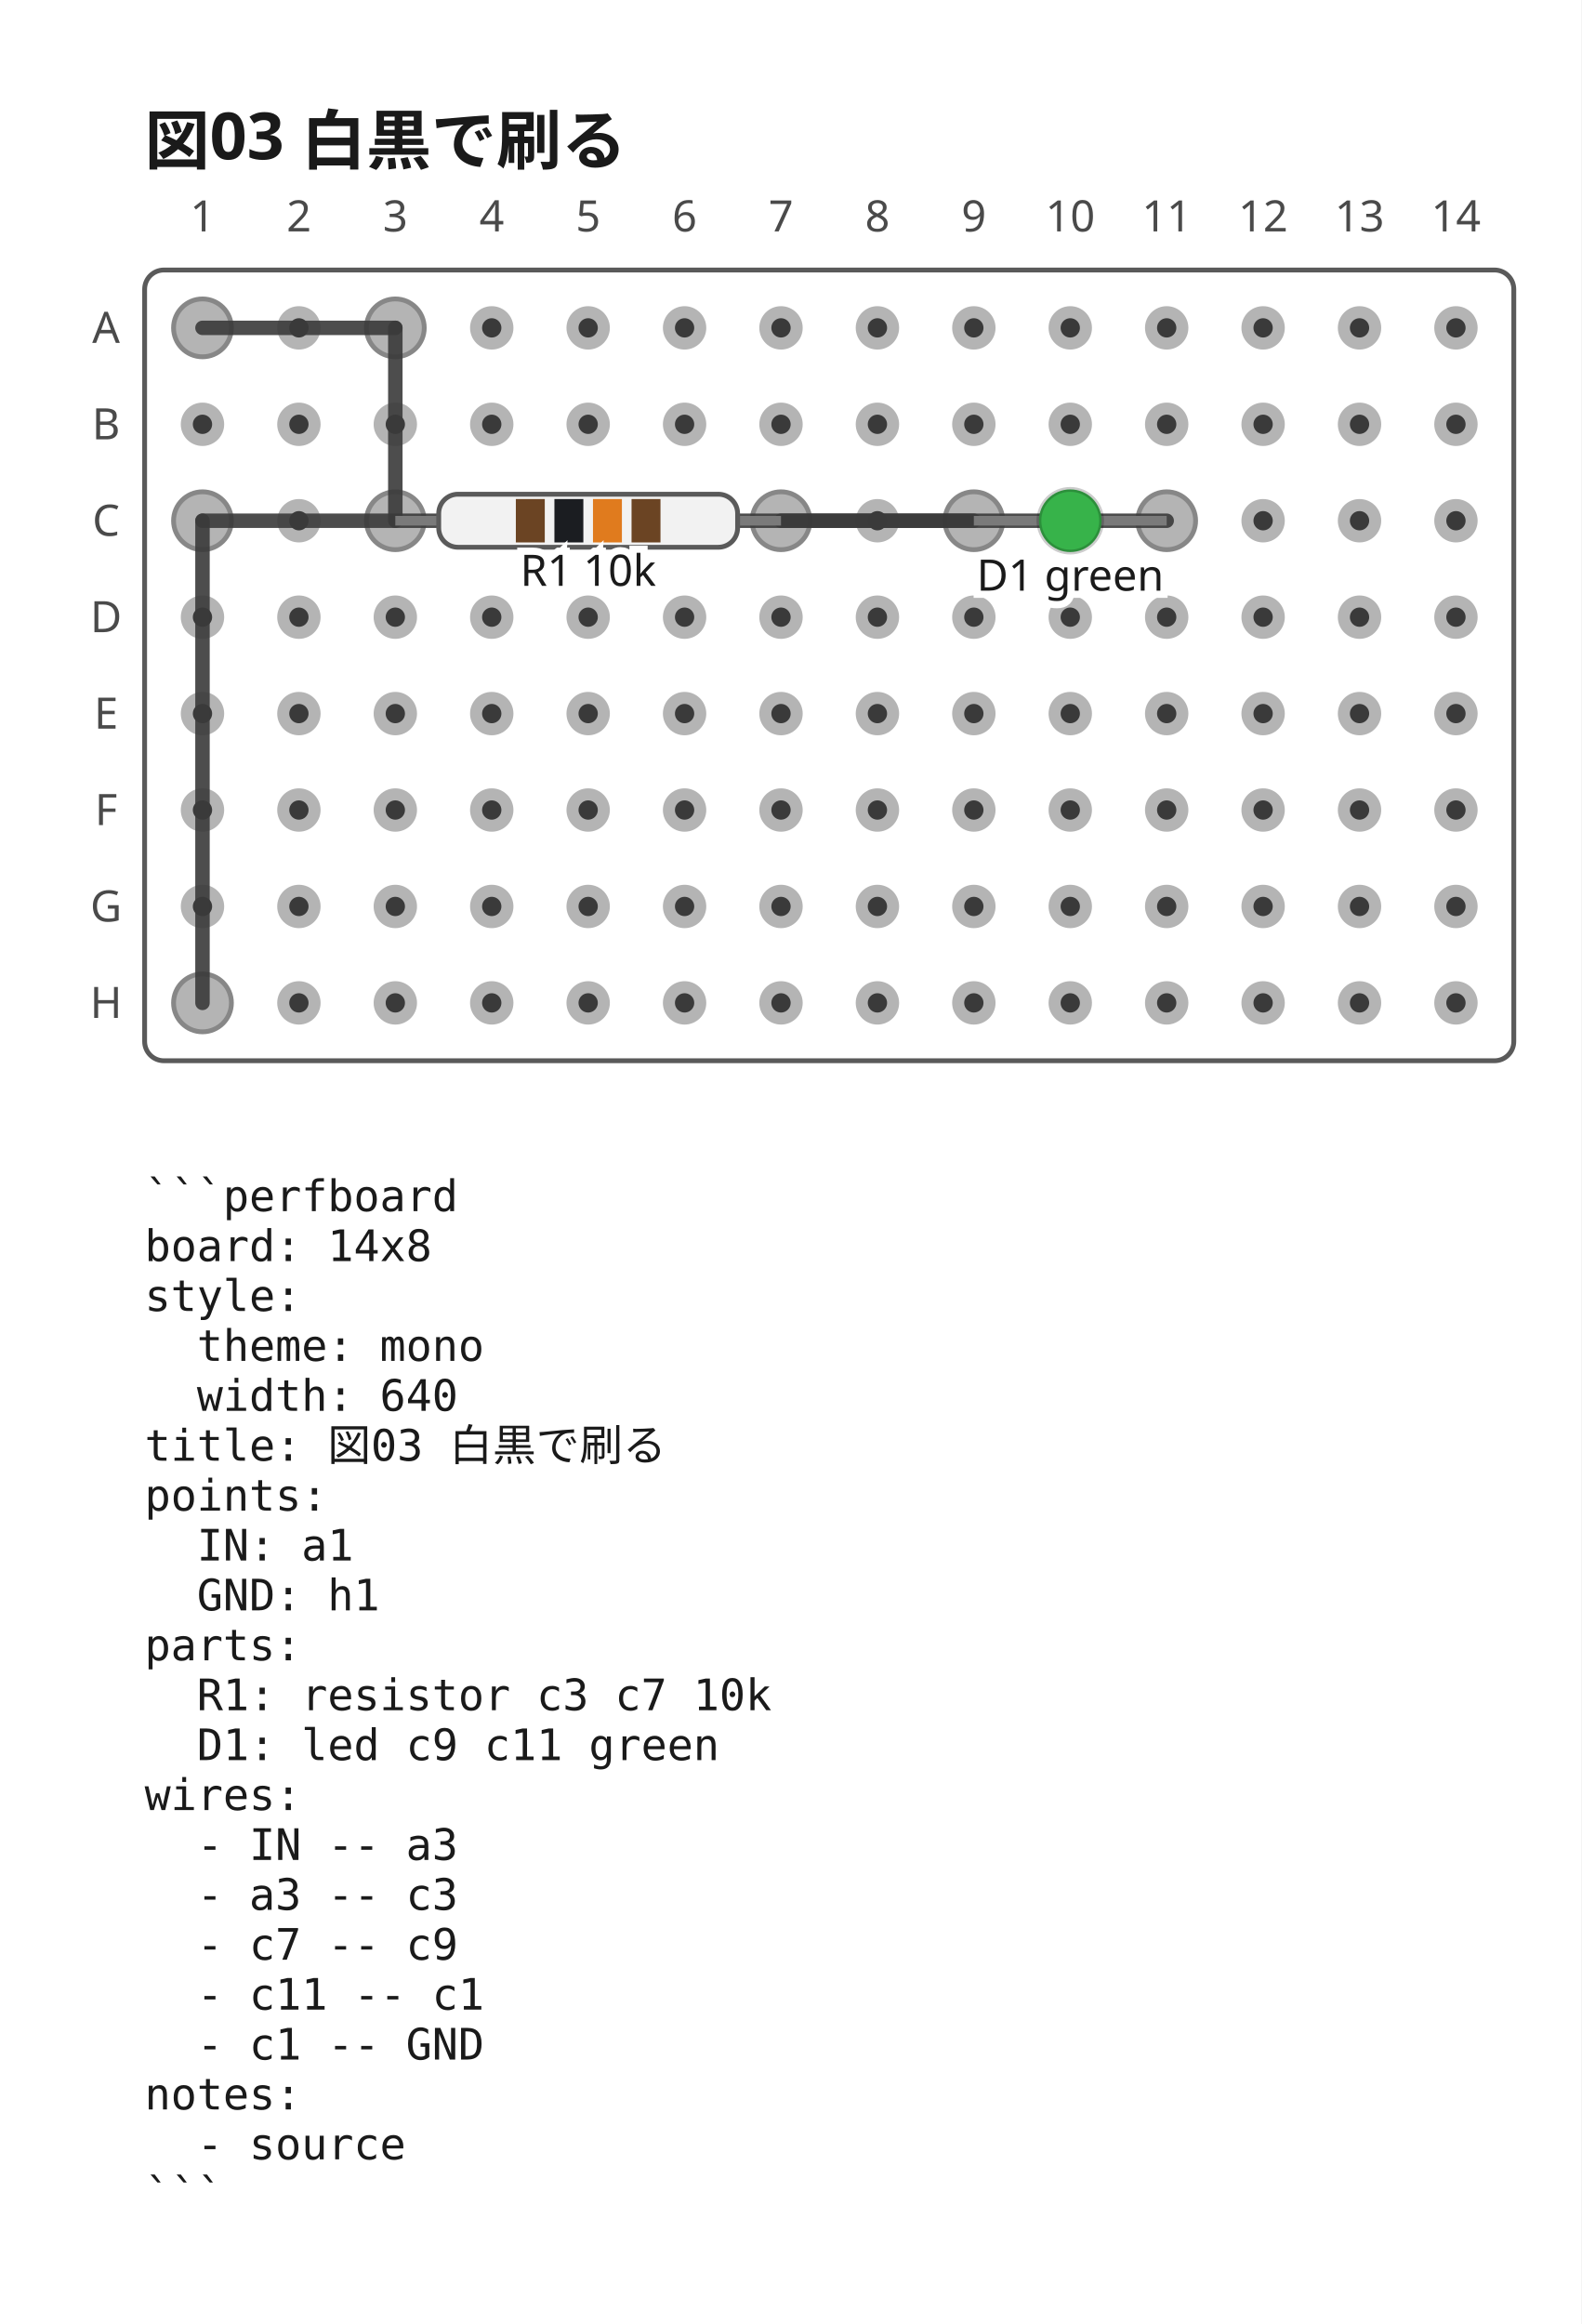
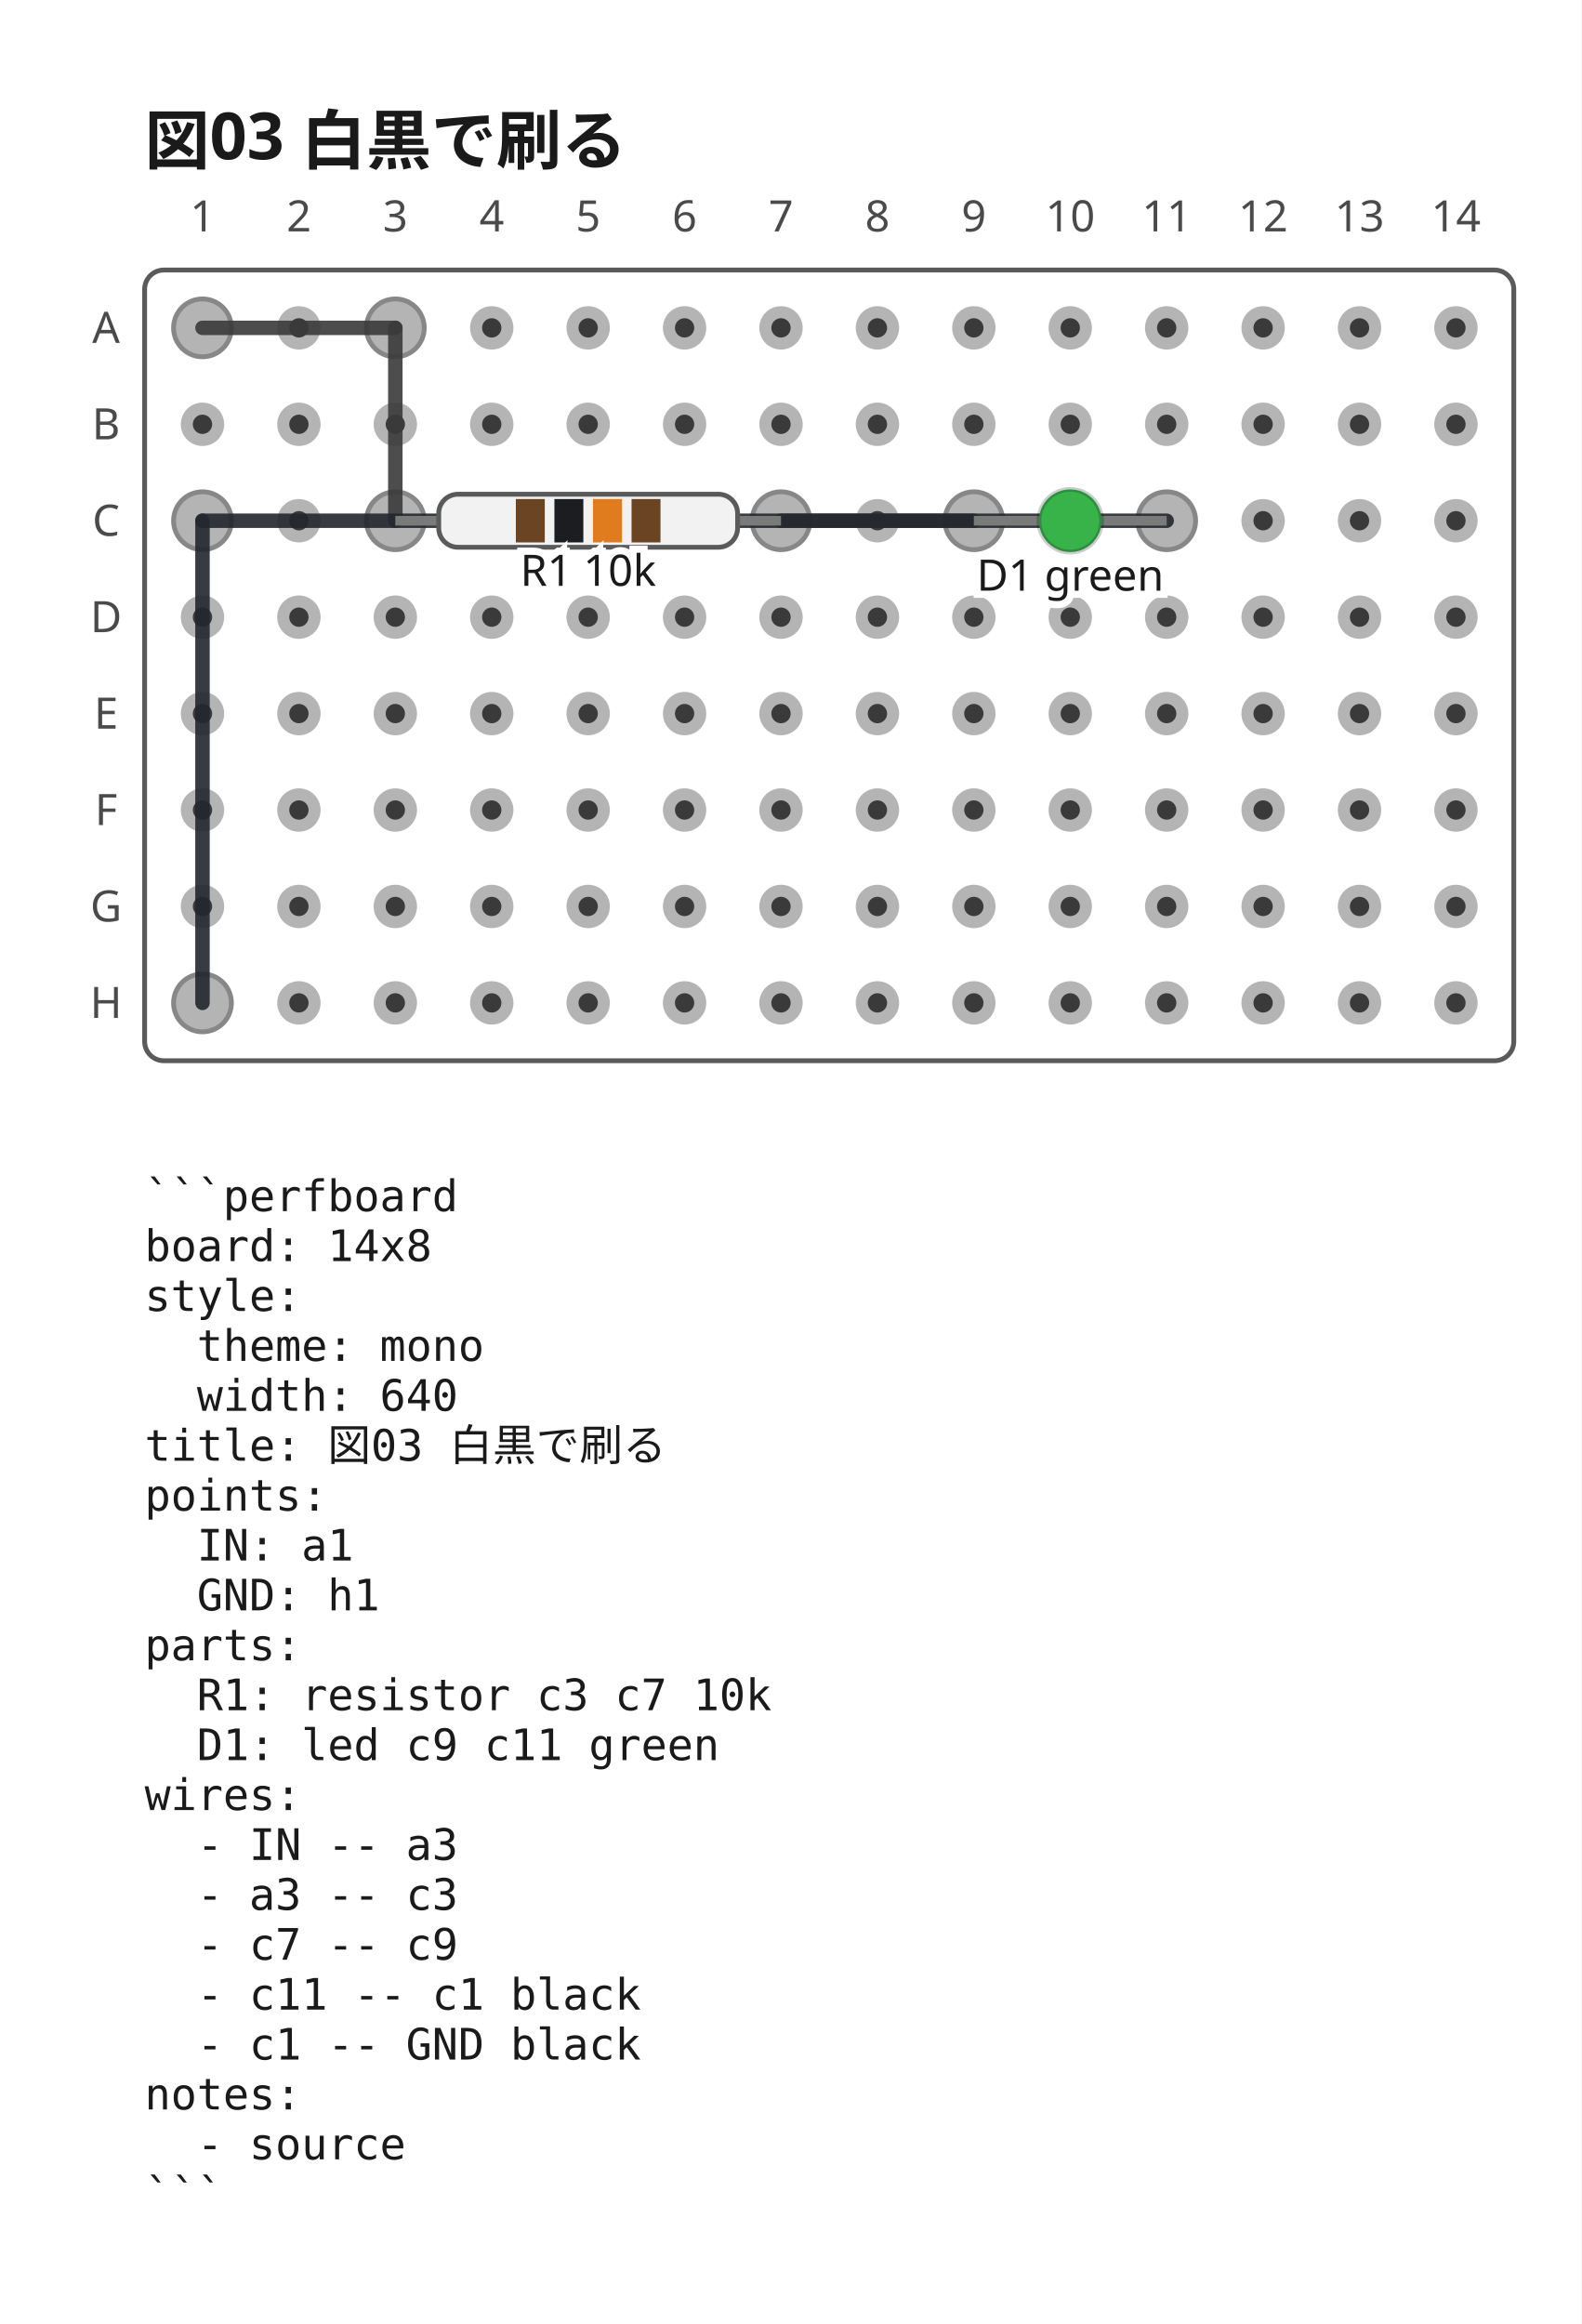
<svg xmlns="http://www.w3.org/2000/svg" viewBox="0 0 328 482" width="640" height="940.49" data-perfboard-fence="0.1.0" role="img">
  <rect x="0" y="0" width="328" height="482" fill="#ffffff" />
  <text x="30" y="34" text-anchor="start" font-family="ui-sans-serif, system-ui, sans-serif" fill="#1a1a1a" font-size="13.5" font-weight="600">図03 白黒で刷る</text>
  <rect x="30" y="56" width="284" height="164" rx="4" fill="#ffffff" stroke="#5a5a5a" stroke-width="1" />
  <circle cx="42" cy="68" r="3.25" fill="#3a3a3a" stroke="#b4b4b4" stroke-width="2.5" />
  <circle cx="62" cy="68" r="3.25" fill="#3a3a3a" stroke="#b4b4b4" stroke-width="2.5" />
  <circle cx="82" cy="68" r="3.25" fill="#3a3a3a" stroke="#b4b4b4" stroke-width="2.5" />
  <circle cx="102" cy="68" r="3.25" fill="#3a3a3a" stroke="#b4b4b4" stroke-width="2.5" />
  <circle cx="122" cy="68" r="3.25" fill="#3a3a3a" stroke="#b4b4b4" stroke-width="2.5" />
  <circle cx="142" cy="68" r="3.25" fill="#3a3a3a" stroke="#b4b4b4" stroke-width="2.5" />
  <circle cx="162" cy="68" r="3.25" fill="#3a3a3a" stroke="#b4b4b4" stroke-width="2.5" />
  <circle cx="182" cy="68" r="3.25" fill="#3a3a3a" stroke="#b4b4b4" stroke-width="2.5" />
  <circle cx="202" cy="68" r="3.25" fill="#3a3a3a" stroke="#b4b4b4" stroke-width="2.5" />
  <circle cx="222" cy="68" r="3.25" fill="#3a3a3a" stroke="#b4b4b4" stroke-width="2.5" />
  <circle cx="242" cy="68" r="3.25" fill="#3a3a3a" stroke="#b4b4b4" stroke-width="2.5" />
  <circle cx="262" cy="68" r="3.25" fill="#3a3a3a" stroke="#b4b4b4" stroke-width="2.5" />
  <circle cx="282" cy="68" r="3.25" fill="#3a3a3a" stroke="#b4b4b4" stroke-width="2.5" />
  <circle cx="302" cy="68" r="3.25" fill="#3a3a3a" stroke="#b4b4b4" stroke-width="2.5" />
  <circle cx="42" cy="88" r="3.25" fill="#3a3a3a" stroke="#b4b4b4" stroke-width="2.5" />
  <circle cx="62" cy="88" r="3.25" fill="#3a3a3a" stroke="#b4b4b4" stroke-width="2.5" />
  <circle cx="82" cy="88" r="3.25" fill="#3a3a3a" stroke="#b4b4b4" stroke-width="2.5" />
  <circle cx="102" cy="88" r="3.25" fill="#3a3a3a" stroke="#b4b4b4" stroke-width="2.5" />
  <circle cx="122" cy="88" r="3.25" fill="#3a3a3a" stroke="#b4b4b4" stroke-width="2.5" />
  <circle cx="142" cy="88" r="3.25" fill="#3a3a3a" stroke="#b4b4b4" stroke-width="2.5" />
  <circle cx="162" cy="88" r="3.25" fill="#3a3a3a" stroke="#b4b4b4" stroke-width="2.5" />
  <circle cx="182" cy="88" r="3.25" fill="#3a3a3a" stroke="#b4b4b4" stroke-width="2.5" />
  <circle cx="202" cy="88" r="3.25" fill="#3a3a3a" stroke="#b4b4b4" stroke-width="2.5" />
  <circle cx="222" cy="88" r="3.25" fill="#3a3a3a" stroke="#b4b4b4" stroke-width="2.5" />
  <circle cx="242" cy="88" r="3.25" fill="#3a3a3a" stroke="#b4b4b4" stroke-width="2.5" />
  <circle cx="262" cy="88" r="3.25" fill="#3a3a3a" stroke="#b4b4b4" stroke-width="2.5" />
  <circle cx="282" cy="88" r="3.25" fill="#3a3a3a" stroke="#b4b4b4" stroke-width="2.5" />
  <circle cx="302" cy="88" r="3.25" fill="#3a3a3a" stroke="#b4b4b4" stroke-width="2.5" />
  <circle cx="42" cy="108" r="3.25" fill="#3a3a3a" stroke="#b4b4b4" stroke-width="2.5" />
  <circle cx="62" cy="108" r="3.25" fill="#3a3a3a" stroke="#b4b4b4" stroke-width="2.5" />
  <circle cx="82" cy="108" r="3.25" fill="#3a3a3a" stroke="#b4b4b4" stroke-width="2.5" />
  <circle cx="102" cy="108" r="3.25" fill="#3a3a3a" stroke="#b4b4b4" stroke-width="2.5" />
  <circle cx="122" cy="108" r="3.25" fill="#3a3a3a" stroke="#b4b4b4" stroke-width="2.5" />
  <circle cx="142" cy="108" r="3.25" fill="#3a3a3a" stroke="#b4b4b4" stroke-width="2.5" />
  <circle cx="162" cy="108" r="3.25" fill="#3a3a3a" stroke="#b4b4b4" stroke-width="2.5" />
  <circle cx="182" cy="108" r="3.25" fill="#3a3a3a" stroke="#b4b4b4" stroke-width="2.5" />
  <circle cx="202" cy="108" r="3.25" fill="#3a3a3a" stroke="#b4b4b4" stroke-width="2.5" />
  <circle cx="222" cy="108" r="3.25" fill="#3a3a3a" stroke="#b4b4b4" stroke-width="2.5" />
  <circle cx="242" cy="108" r="3.25" fill="#3a3a3a" stroke="#b4b4b4" stroke-width="2.5" />
  <circle cx="262" cy="108" r="3.25" fill="#3a3a3a" stroke="#b4b4b4" stroke-width="2.5" />
  <circle cx="282" cy="108" r="3.25" fill="#3a3a3a" stroke="#b4b4b4" stroke-width="2.5" />
  <circle cx="302" cy="108" r="3.25" fill="#3a3a3a" stroke="#b4b4b4" stroke-width="2.5" />
  <circle cx="42" cy="128" r="3.25" fill="#3a3a3a" stroke="#b4b4b4" stroke-width="2.5" />
  <circle cx="62" cy="128" r="3.25" fill="#3a3a3a" stroke="#b4b4b4" stroke-width="2.5" />
  <circle cx="82" cy="128" r="3.25" fill="#3a3a3a" stroke="#b4b4b4" stroke-width="2.5" />
  <circle cx="102" cy="128" r="3.25" fill="#3a3a3a" stroke="#b4b4b4" stroke-width="2.5" />
  <circle cx="122" cy="128" r="3.25" fill="#3a3a3a" stroke="#b4b4b4" stroke-width="2.5" />
  <circle cx="142" cy="128" r="3.25" fill="#3a3a3a" stroke="#b4b4b4" stroke-width="2.5" />
  <circle cx="162" cy="128" r="3.25" fill="#3a3a3a" stroke="#b4b4b4" stroke-width="2.5" />
  <circle cx="182" cy="128" r="3.25" fill="#3a3a3a" stroke="#b4b4b4" stroke-width="2.5" />
  <circle cx="202" cy="128" r="3.25" fill="#3a3a3a" stroke="#b4b4b4" stroke-width="2.5" />
  <circle cx="222" cy="128" r="3.25" fill="#3a3a3a" stroke="#b4b4b4" stroke-width="2.5" />
  <circle cx="242" cy="128" r="3.25" fill="#3a3a3a" stroke="#b4b4b4" stroke-width="2.5" />
  <circle cx="262" cy="128" r="3.25" fill="#3a3a3a" stroke="#b4b4b4" stroke-width="2.5" />
  <circle cx="282" cy="128" r="3.25" fill="#3a3a3a" stroke="#b4b4b4" stroke-width="2.5" />
  <circle cx="302" cy="128" r="3.25" fill="#3a3a3a" stroke="#b4b4b4" stroke-width="2.5" />
  <circle cx="42" cy="148" r="3.25" fill="#3a3a3a" stroke="#b4b4b4" stroke-width="2.5" />
  <circle cx="62" cy="148" r="3.25" fill="#3a3a3a" stroke="#b4b4b4" stroke-width="2.5" />
  <circle cx="82" cy="148" r="3.25" fill="#3a3a3a" stroke="#b4b4b4" stroke-width="2.5" />
  <circle cx="102" cy="148" r="3.25" fill="#3a3a3a" stroke="#b4b4b4" stroke-width="2.5" />
  <circle cx="122" cy="148" r="3.25" fill="#3a3a3a" stroke="#b4b4b4" stroke-width="2.5" />
  <circle cx="142" cy="148" r="3.25" fill="#3a3a3a" stroke="#b4b4b4" stroke-width="2.5" />
  <circle cx="162" cy="148" r="3.25" fill="#3a3a3a" stroke="#b4b4b4" stroke-width="2.5" />
  <circle cx="182" cy="148" r="3.25" fill="#3a3a3a" stroke="#b4b4b4" stroke-width="2.5" />
  <circle cx="202" cy="148" r="3.25" fill="#3a3a3a" stroke="#b4b4b4" stroke-width="2.5" />
  <circle cx="222" cy="148" r="3.25" fill="#3a3a3a" stroke="#b4b4b4" stroke-width="2.5" />
  <circle cx="242" cy="148" r="3.25" fill="#3a3a3a" stroke="#b4b4b4" stroke-width="2.5" />
  <circle cx="262" cy="148" r="3.25" fill="#3a3a3a" stroke="#b4b4b4" stroke-width="2.5" />
  <circle cx="282" cy="148" r="3.25" fill="#3a3a3a" stroke="#b4b4b4" stroke-width="2.5" />
  <circle cx="302" cy="148" r="3.25" fill="#3a3a3a" stroke="#b4b4b4" stroke-width="2.5" />
  <circle cx="42" cy="168" r="3.25" fill="#3a3a3a" stroke="#b4b4b4" stroke-width="2.5" />
  <circle cx="62" cy="168" r="3.25" fill="#3a3a3a" stroke="#b4b4b4" stroke-width="2.5" />
  <circle cx="82" cy="168" r="3.25" fill="#3a3a3a" stroke="#b4b4b4" stroke-width="2.5" />
  <circle cx="102" cy="168" r="3.25" fill="#3a3a3a" stroke="#b4b4b4" stroke-width="2.5" />
  <circle cx="122" cy="168" r="3.25" fill="#3a3a3a" stroke="#b4b4b4" stroke-width="2.5" />
  <circle cx="142" cy="168" r="3.25" fill="#3a3a3a" stroke="#b4b4b4" stroke-width="2.5" />
  <circle cx="162" cy="168" r="3.25" fill="#3a3a3a" stroke="#b4b4b4" stroke-width="2.5" />
  <circle cx="182" cy="168" r="3.25" fill="#3a3a3a" stroke="#b4b4b4" stroke-width="2.5" />
  <circle cx="202" cy="168" r="3.25" fill="#3a3a3a" stroke="#b4b4b4" stroke-width="2.5" />
  <circle cx="222" cy="168" r="3.25" fill="#3a3a3a" stroke="#b4b4b4" stroke-width="2.5" />
  <circle cx="242" cy="168" r="3.25" fill="#3a3a3a" stroke="#b4b4b4" stroke-width="2.5" />
  <circle cx="262" cy="168" r="3.25" fill="#3a3a3a" stroke="#b4b4b4" stroke-width="2.5" />
  <circle cx="282" cy="168" r="3.25" fill="#3a3a3a" stroke="#b4b4b4" stroke-width="2.5" />
  <circle cx="302" cy="168" r="3.25" fill="#3a3a3a" stroke="#b4b4b4" stroke-width="2.5" />
  <circle cx="42" cy="188" r="3.25" fill="#3a3a3a" stroke="#b4b4b4" stroke-width="2.5" />
  <circle cx="62" cy="188" r="3.25" fill="#3a3a3a" stroke="#b4b4b4" stroke-width="2.5" />
  <circle cx="82" cy="188" r="3.25" fill="#3a3a3a" stroke="#b4b4b4" stroke-width="2.5" />
  <circle cx="102" cy="188" r="3.25" fill="#3a3a3a" stroke="#b4b4b4" stroke-width="2.5" />
  <circle cx="122" cy="188" r="3.25" fill="#3a3a3a" stroke="#b4b4b4" stroke-width="2.5" />
  <circle cx="142" cy="188" r="3.25" fill="#3a3a3a" stroke="#b4b4b4" stroke-width="2.5" />
  <circle cx="162" cy="188" r="3.25" fill="#3a3a3a" stroke="#b4b4b4" stroke-width="2.5" />
  <circle cx="182" cy="188" r="3.25" fill="#3a3a3a" stroke="#b4b4b4" stroke-width="2.5" />
  <circle cx="202" cy="188" r="3.25" fill="#3a3a3a" stroke="#b4b4b4" stroke-width="2.5" />
  <circle cx="222" cy="188" r="3.25" fill="#3a3a3a" stroke="#b4b4b4" stroke-width="2.5" />
  <circle cx="242" cy="188" r="3.25" fill="#3a3a3a" stroke="#b4b4b4" stroke-width="2.5" />
  <circle cx="262" cy="188" r="3.25" fill="#3a3a3a" stroke="#b4b4b4" stroke-width="2.5" />
  <circle cx="282" cy="188" r="3.25" fill="#3a3a3a" stroke="#b4b4b4" stroke-width="2.5" />
  <circle cx="302" cy="188" r="3.25" fill="#3a3a3a" stroke="#b4b4b4" stroke-width="2.5" />
  <circle cx="42" cy="208" r="3.25" fill="#3a3a3a" stroke="#b4b4b4" stroke-width="2.5" />
  <circle cx="62" cy="208" r="3.25" fill="#3a3a3a" stroke="#b4b4b4" stroke-width="2.5" />
  <circle cx="82" cy="208" r="3.25" fill="#3a3a3a" stroke="#b4b4b4" stroke-width="2.5" />
  <circle cx="102" cy="208" r="3.25" fill="#3a3a3a" stroke="#b4b4b4" stroke-width="2.5" />
  <circle cx="122" cy="208" r="3.25" fill="#3a3a3a" stroke="#b4b4b4" stroke-width="2.5" />
  <circle cx="142" cy="208" r="3.25" fill="#3a3a3a" stroke="#b4b4b4" stroke-width="2.5" />
  <circle cx="162" cy="208" r="3.25" fill="#3a3a3a" stroke="#b4b4b4" stroke-width="2.5" />
  <circle cx="182" cy="208" r="3.25" fill="#3a3a3a" stroke="#b4b4b4" stroke-width="2.5" />
  <circle cx="202" cy="208" r="3.25" fill="#3a3a3a" stroke="#b4b4b4" stroke-width="2.5" />
  <circle cx="222" cy="208" r="3.25" fill="#3a3a3a" stroke="#b4b4b4" stroke-width="2.5" />
  <circle cx="242" cy="208" r="3.25" fill="#3a3a3a" stroke="#b4b4b4" stroke-width="2.5" />
  <circle cx="262" cy="208" r="3.25" fill="#3a3a3a" stroke="#b4b4b4" stroke-width="2.5" />
  <circle cx="282" cy="208" r="3.25" fill="#3a3a3a" stroke="#b4b4b4" stroke-width="2.5" />
  <circle cx="302" cy="208" r="3.25" fill="#3a3a3a" stroke="#b4b4b4" stroke-width="2.5" />
  <text x="22" y="68" text-anchor="middle" font-family="ui-sans-serif, system-ui, sans-serif" fill="#4a4a4a" font-size="9" dominant-baseline="middle">A</text>
  <text x="22" y="88" text-anchor="middle" font-family="ui-sans-serif, system-ui, sans-serif" fill="#4a4a4a" font-size="9" dominant-baseline="middle">B</text>
  <text x="22" y="108" text-anchor="middle" font-family="ui-sans-serif, system-ui, sans-serif" fill="#4a4a4a" font-size="9" dominant-baseline="middle">C</text>
  <text x="22" y="128" text-anchor="middle" font-family="ui-sans-serif, system-ui, sans-serif" fill="#4a4a4a" font-size="9" dominant-baseline="middle">D</text>
  <text x="22" y="148" text-anchor="middle" font-family="ui-sans-serif, system-ui, sans-serif" fill="#4a4a4a" font-size="9" dominant-baseline="middle">E</text>
  <text x="22" y="168" text-anchor="middle" font-family="ui-sans-serif, system-ui, sans-serif" fill="#4a4a4a" font-size="9" dominant-baseline="middle">F</text>
  <text x="22" y="188" text-anchor="middle" font-family="ui-sans-serif, system-ui, sans-serif" fill="#4a4a4a" font-size="9" dominant-baseline="middle">G</text>
  <text x="22" y="208" text-anchor="middle" font-family="ui-sans-serif, system-ui, sans-serif" fill="#4a4a4a" font-size="9" dominant-baseline="middle">H</text>
  <text x="42" y="48" text-anchor="middle" font-family="ui-sans-serif, system-ui, sans-serif" fill="#4a4a4a" font-size="9">1</text>
  <text x="62" y="48" text-anchor="middle" font-family="ui-sans-serif, system-ui, sans-serif" fill="#4a4a4a" font-size="9">2</text>
  <text x="82" y="48" text-anchor="middle" font-family="ui-sans-serif, system-ui, sans-serif" fill="#4a4a4a" font-size="9">3</text>
  <text x="102" y="48" text-anchor="middle" font-family="ui-sans-serif, system-ui, sans-serif" fill="#4a4a4a" font-size="9">4</text>
  <text x="122" y="48" text-anchor="middle" font-family="ui-sans-serif, system-ui, sans-serif" fill="#4a4a4a" font-size="9">5</text>
  <text x="142" y="48" text-anchor="middle" font-family="ui-sans-serif, system-ui, sans-serif" fill="#4a4a4a" font-size="9">6</text>
  <text x="162" y="48" text-anchor="middle" font-family="ui-sans-serif, system-ui, sans-serif" fill="#4a4a4a" font-size="9">7</text>
  <text x="182" y="48" text-anchor="middle" font-family="ui-sans-serif, system-ui, sans-serif" fill="#4a4a4a" font-size="9">8</text>
  <text x="202" y="48" text-anchor="middle" font-family="ui-sans-serif, system-ui, sans-serif" fill="#4a4a4a" font-size="9">9</text>
  <text x="222" y="48" text-anchor="middle" font-family="ui-sans-serif, system-ui, sans-serif" fill="#4a4a4a" font-size="9">10</text>
  <text x="242" y="48" text-anchor="middle" font-family="ui-sans-serif, system-ui, sans-serif" fill="#4a4a4a" font-size="9">11</text>
  <text x="262" y="48" text-anchor="middle" font-family="ui-sans-serif, system-ui, sans-serif" fill="#4a4a4a" font-size="9">12</text>
  <text x="282" y="48" text-anchor="middle" font-family="ui-sans-serif, system-ui, sans-serif" fill="#4a4a4a" font-size="9">13</text>
  <text x="302" y="48" text-anchor="middle" font-family="ui-sans-serif, system-ui, sans-serif" fill="#4a4a4a" font-size="9">14</text>
  <circle cx="82" cy="108" r="6" fill="#b4b4b4" stroke="#878787" stroke-width="1" />
  <circle cx="162" cy="108" r="6" fill="#b4b4b4" stroke="#878787" stroke-width="1" />
  <circle cx="202" cy="108" r="6" fill="#b4b4b4" stroke="#878787" stroke-width="1" />
  <circle cx="242" cy="108" r="6" fill="#b4b4b4" stroke="#878787" stroke-width="1" />
  <circle cx="42" cy="68" r="6" fill="#b4b4b4" stroke="#878787" stroke-width="1" />
  <circle cx="82" cy="68" r="6" fill="#b4b4b4" stroke="#878787" stroke-width="1" />
  <circle cx="42" cy="108" r="6" fill="#b4b4b4" stroke="#878787" stroke-width="1" />
  <circle cx="42" cy="208" r="6" fill="#b4b4b4" stroke="#878787" stroke-width="1" />
  <line x1="42" y1="68" x2="82" y2="68" stroke="#3a3a3a" stroke-width="3" stroke-linecap="round" stroke-opacity="0.9" />
  <line x1="82" y1="68" x2="82" y2="108" stroke="#3a3a3a" stroke-width="3" stroke-linecap="round" stroke-opacity="0.9" />
  <line x1="162" y1="108" x2="202" y2="108" stroke="#3a3a3a" stroke-width="3" stroke-linecap="round" stroke-opacity="0.9" />
-   <line x1="242" y1="108" x2="42" y2="108" stroke="#3a3a3a" stroke-width="3" stroke-linecap="round" stroke-opacity="0.9" />
-   <line x1="42" y1="108" x2="42" y2="208" stroke="#3a3a3a" stroke-width="3" stroke-linecap="round" stroke-opacity="0.9" />
+   <line x1="242" y1="108" x2="42" y2="108" stroke="#23272e" stroke-width="3" stroke-linecap="round" stroke-opacity="0.9" />
+   <line x1="42" y1="108" x2="42" y2="208" stroke="#23272e" stroke-width="3" stroke-linecap="round" stroke-opacity="0.9" />
  <line x1="82" y1="108" x2="162" y2="108" stroke="#7a7a7a" stroke-width="2" />
  <g transform="translate(122 108) rotate(0)">
    <rect x="-31" y="-5.5" width="62" height="11" rx="4" fill="#f2f2f2" stroke="#5a5a5a" stroke-width="1" />
    <rect x="-15" y="-4.5" width="6" height="9" fill="#6b4423" />
    <rect x="-7" y="-4.5" width="6" height="9" fill="#1b1d21" />
    <rect x="1" y="-4.5" width="6" height="9" fill="#e07b1e" />
    <rect x="9" y="-4.5" width="6" height="9" fill="#6b4423" />
  </g>
  <text x="122" y="121.5" text-anchor="middle" font-family="ui-sans-serif, system-ui, sans-serif" stroke="#ffffff" stroke-width="3" paint-order="stroke" fill="#1a1a1a" font-size="9">R1 10k</text>
  <line x1="202" y1="108" x2="242" y2="108" stroke="#7a7a7a" stroke-width="2" />
  <g transform="translate(222 108) rotate(0)">
    <circle cx="0" cy="0" r="6.5" fill="#37b34a" stroke="#00000033" stroke-width="1" />
  </g>
  <text x="222" y="122.5" text-anchor="middle" font-family="ui-sans-serif, system-ui, sans-serif" stroke="#ffffff" stroke-width="3" paint-order="stroke" fill="#1a1a1a" font-size="9">D1 green</text>
  <text x="30" y="251.2" text-anchor="start" font-family="ui-monospace, 'DejaVu Sans Mono', 'Noto Sans Mono CJK JP', monospace" fill="#1a1a1a" font-size="9" xml:space="preserve">```perfboard</text>
  <text x="30" y="261.55" text-anchor="start" font-family="ui-monospace, 'DejaVu Sans Mono', 'Noto Sans Mono CJK JP', monospace" fill="#1a1a1a" font-size="9" xml:space="preserve">board: 14x8</text>
  <text x="30" y="271.9" text-anchor="start" font-family="ui-monospace, 'DejaVu Sans Mono', 'Noto Sans Mono CJK JP', monospace" fill="#1a1a1a" font-size="9" xml:space="preserve">style:</text>
  <text x="30" y="282.25" text-anchor="start" font-family="ui-monospace, 'DejaVu Sans Mono', 'Noto Sans Mono CJK JP', monospace" fill="#1a1a1a" font-size="9" xml:space="preserve">  theme: mono</text>
  <text x="30" y="292.6" text-anchor="start" font-family="ui-monospace, 'DejaVu Sans Mono', 'Noto Sans Mono CJK JP', monospace" fill="#1a1a1a" font-size="9" xml:space="preserve">  width: 640</text>
  <text x="30" y="302.95" text-anchor="start" font-family="ui-monospace, 'DejaVu Sans Mono', 'Noto Sans Mono CJK JP', monospace" fill="#1a1a1a" font-size="9" xml:space="preserve">title: 図03 白黒で刷る</text>
  <text x="30" y="313.3" text-anchor="start" font-family="ui-monospace, 'DejaVu Sans Mono', 'Noto Sans Mono CJK JP', monospace" fill="#1a1a1a" font-size="9" xml:space="preserve">points:</text>
  <text x="30" y="323.65" text-anchor="start" font-family="ui-monospace, 'DejaVu Sans Mono', 'Noto Sans Mono CJK JP', monospace" fill="#1a1a1a" font-size="9" xml:space="preserve">  IN: a1</text>
  <text x="30" y="334" text-anchor="start" font-family="ui-monospace, 'DejaVu Sans Mono', 'Noto Sans Mono CJK JP', monospace" fill="#1a1a1a" font-size="9" xml:space="preserve">  GND: h1</text>
  <text x="30" y="344.35" text-anchor="start" font-family="ui-monospace, 'DejaVu Sans Mono', 'Noto Sans Mono CJK JP', monospace" fill="#1a1a1a" font-size="9" xml:space="preserve">parts:</text>
  <text x="30" y="354.7" text-anchor="start" font-family="ui-monospace, 'DejaVu Sans Mono', 'Noto Sans Mono CJK JP', monospace" fill="#1a1a1a" font-size="9" xml:space="preserve">  R1: resistor c3 c7 10k</text>
  <text x="30" y="365.05" text-anchor="start" font-family="ui-monospace, 'DejaVu Sans Mono', 'Noto Sans Mono CJK JP', monospace" fill="#1a1a1a" font-size="9" xml:space="preserve">  D1: led c9 c11 green</text>
  <text x="30" y="375.4" text-anchor="start" font-family="ui-monospace, 'DejaVu Sans Mono', 'Noto Sans Mono CJK JP', monospace" fill="#1a1a1a" font-size="9" xml:space="preserve">wires:</text>
  <text x="30" y="385.75" text-anchor="start" font-family="ui-monospace, 'DejaVu Sans Mono', 'Noto Sans Mono CJK JP', monospace" fill="#1a1a1a" font-size="9" xml:space="preserve">  - IN -- a3</text>
  <text x="30" y="396.1" text-anchor="start" font-family="ui-monospace, 'DejaVu Sans Mono', 'Noto Sans Mono CJK JP', monospace" fill="#1a1a1a" font-size="9" xml:space="preserve">  - a3 -- c3</text>
  <text x="30" y="406.45" text-anchor="start" font-family="ui-monospace, 'DejaVu Sans Mono', 'Noto Sans Mono CJK JP', monospace" fill="#1a1a1a" font-size="9" xml:space="preserve">  - c7 -- c9</text>
-   <text x="30" y="416.8" text-anchor="start" font-family="ui-monospace, 'DejaVu Sans Mono', 'Noto Sans Mono CJK JP', monospace" fill="#1a1a1a" font-size="9" xml:space="preserve">  - c11 -- c1</text>
-   <text x="30" y="427.15" text-anchor="start" font-family="ui-monospace, 'DejaVu Sans Mono', 'Noto Sans Mono CJK JP', monospace" fill="#1a1a1a" font-size="9" xml:space="preserve">  - c1 -- GND</text>
+   <text x="30" y="416.8" text-anchor="start" font-family="ui-monospace, 'DejaVu Sans Mono', 'Noto Sans Mono CJK JP', monospace" fill="#1a1a1a" font-size="9" xml:space="preserve">  - c11 -- c1 black</text>
+   <text x="30" y="427.15" text-anchor="start" font-family="ui-monospace, 'DejaVu Sans Mono', 'Noto Sans Mono CJK JP', monospace" fill="#1a1a1a" font-size="9" xml:space="preserve">  - c1 -- GND black</text>
  <text x="30" y="437.5" text-anchor="start" font-family="ui-monospace, 'DejaVu Sans Mono', 'Noto Sans Mono CJK JP', monospace" fill="#1a1a1a" font-size="9" xml:space="preserve">notes:</text>
  <text x="30" y="447.85" text-anchor="start" font-family="ui-monospace, 'DejaVu Sans Mono', 'Noto Sans Mono CJK JP', monospace" fill="#1a1a1a" font-size="9" xml:space="preserve">  - source</text>
  <text x="30" y="458.2" text-anchor="start" font-family="ui-monospace, 'DejaVu Sans Mono', 'Noto Sans Mono CJK JP', monospace" fill="#1a1a1a" font-size="9" xml:space="preserve">```</text>
</svg>
